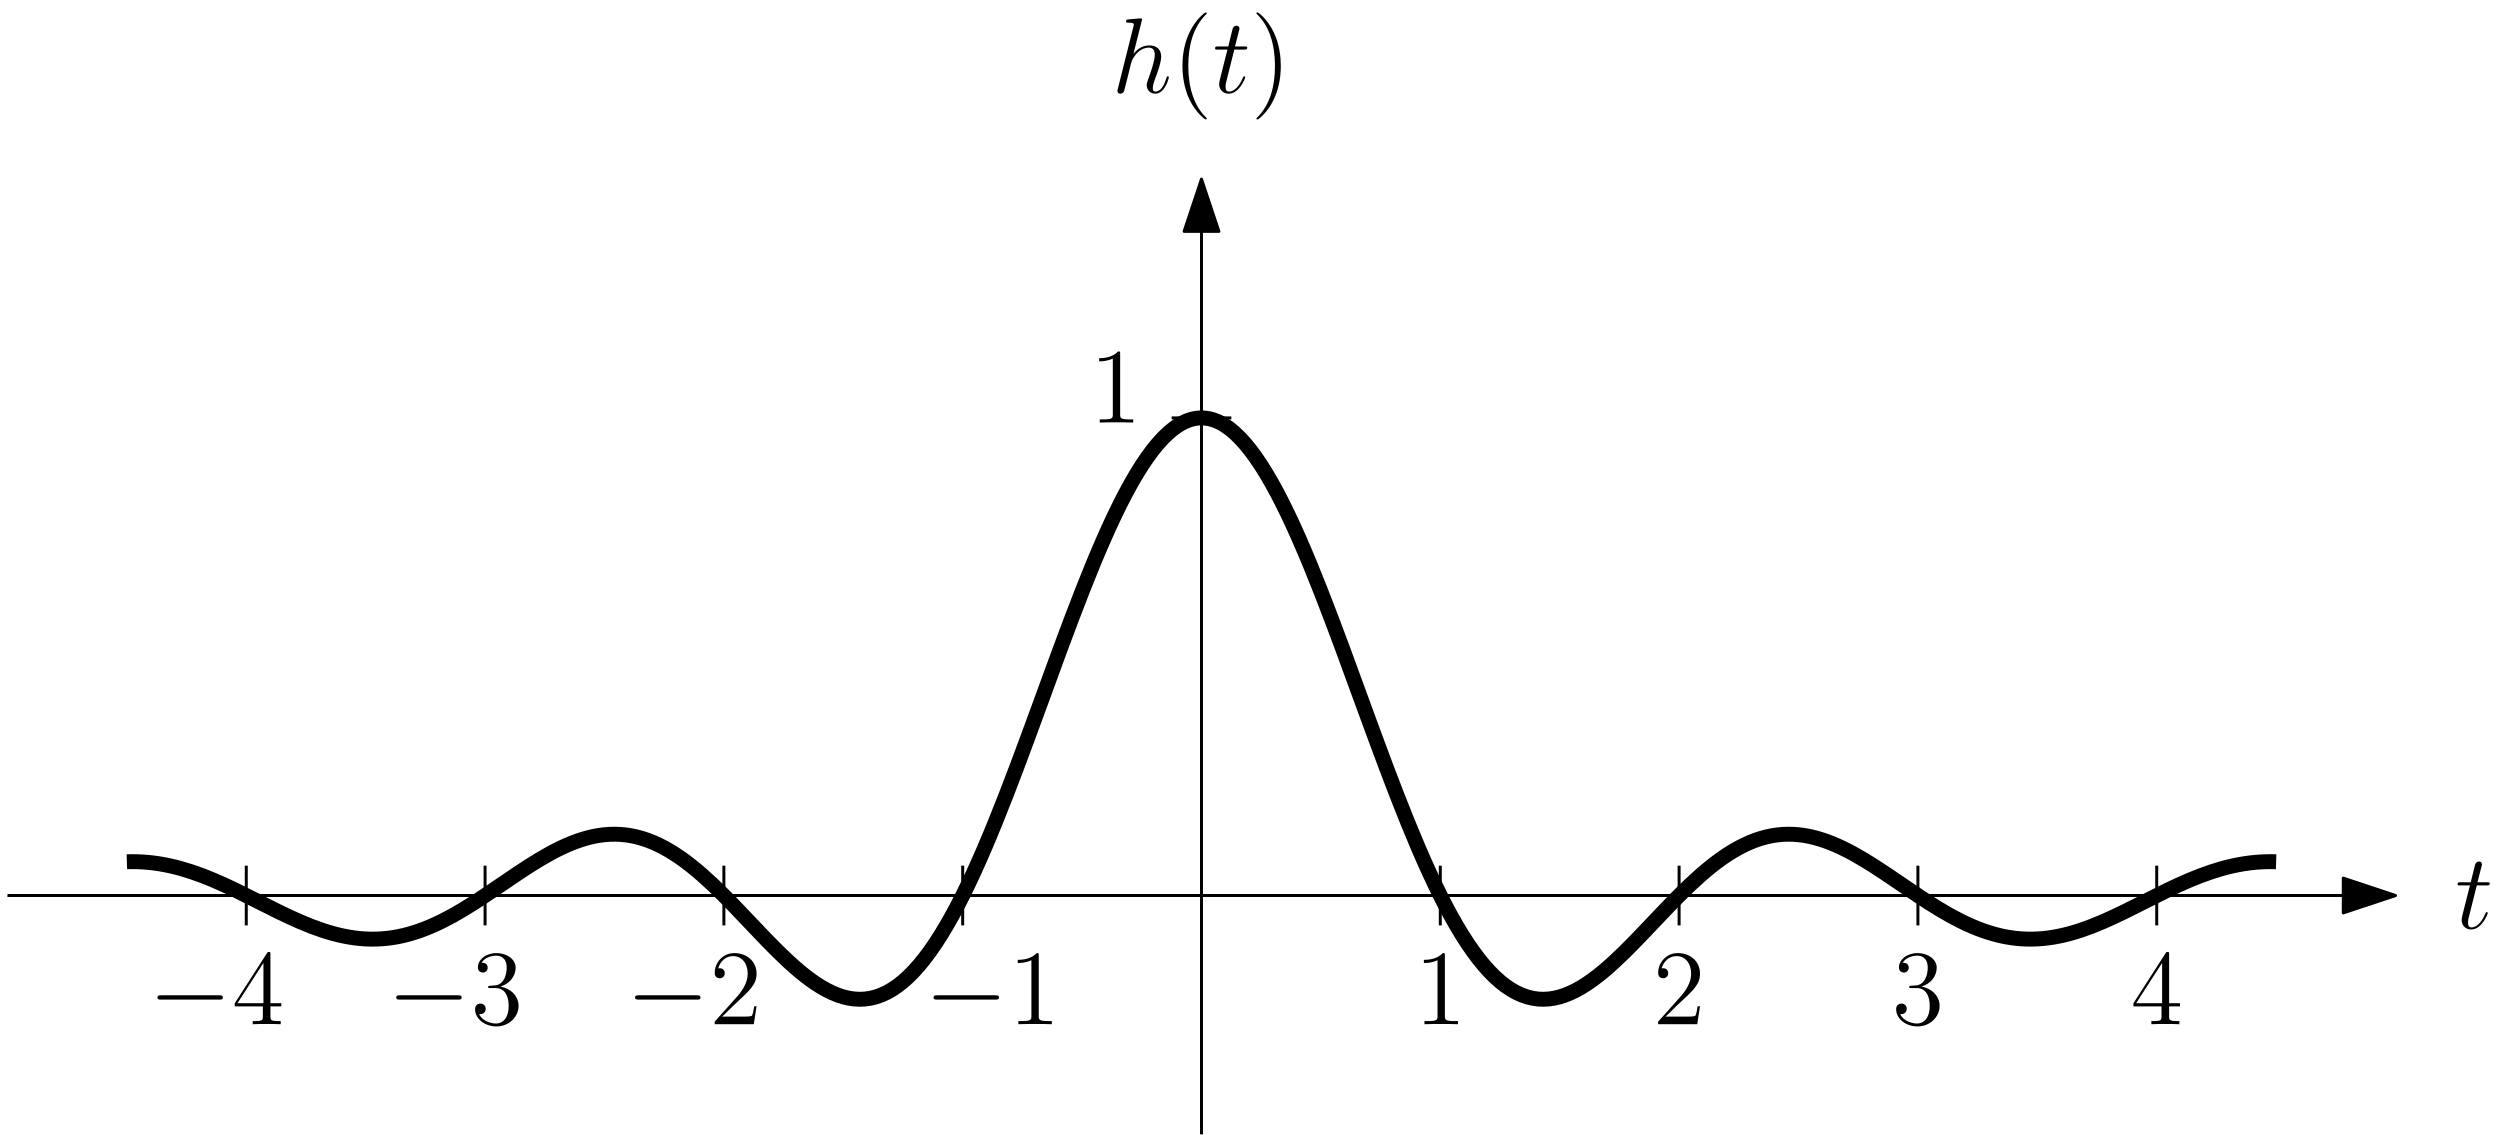
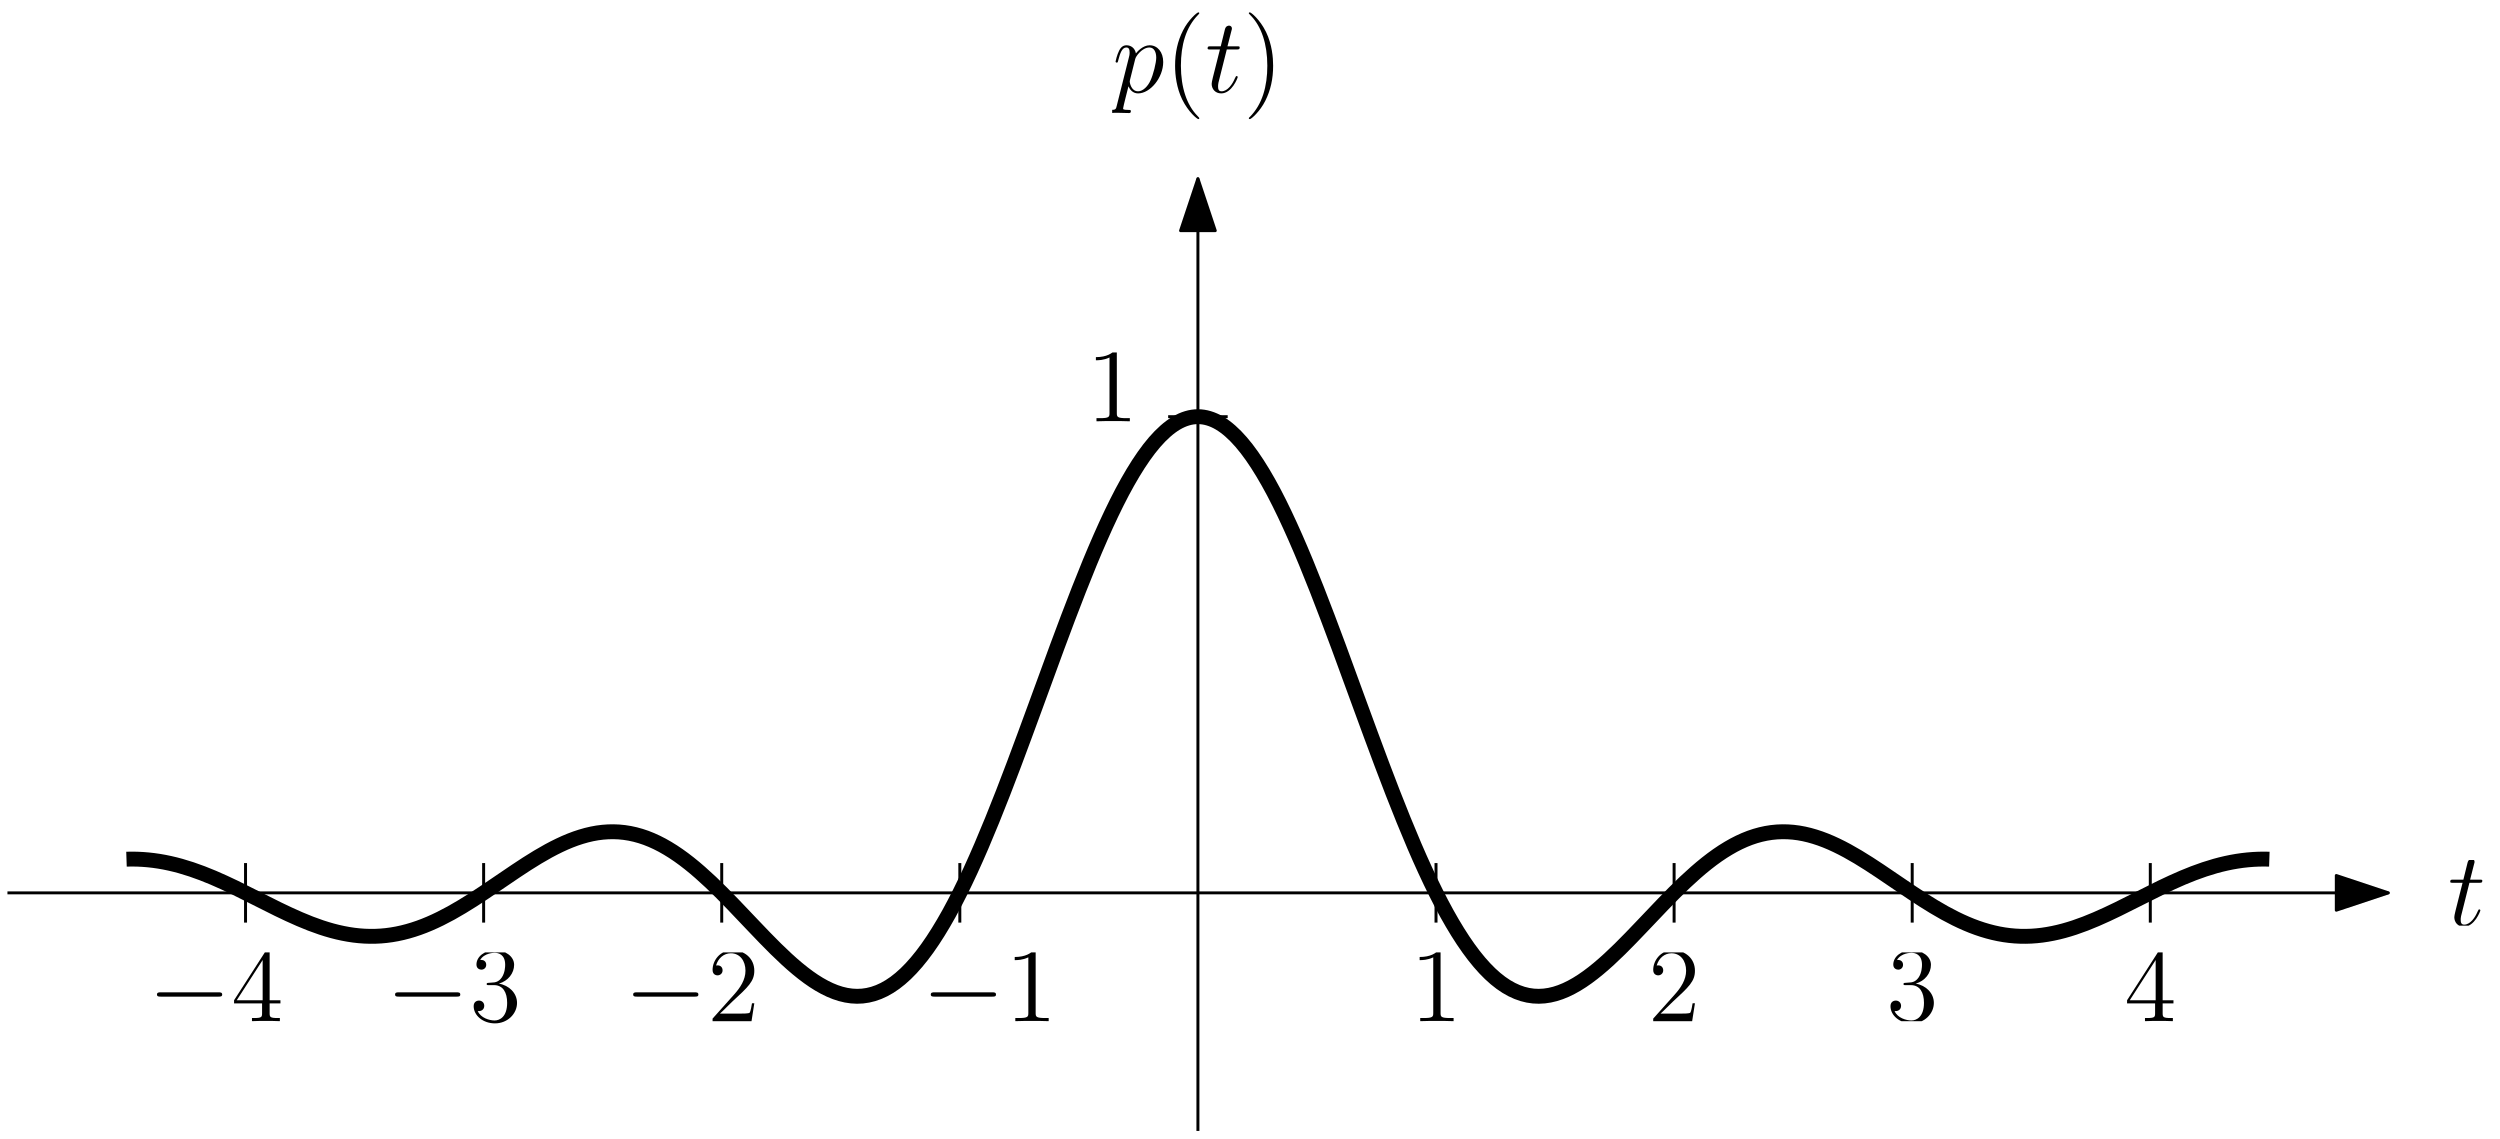
- <svg xmlns="http://www.w3.org/2000/svg" xmlns:xlink="http://www.w3.org/1999/xlink" width="335" height="152" viewBox="0 0 335 152">
+ <svg xmlns="http://www.w3.org/2000/svg" xmlns:xlink="http://www.w3.org/1999/xlink" width="336" height="153" viewBox="0 0 336 153">
  <defs>
    <g>
      <g id="glyph-0-0">
- </g>
-       <g id="glyph-0-1">
        <path d="M 6.312 -2.406 L 6 -2.406 C 5.953 -2.172 5.844 -1.375 5.688 -1.141 C 5.594 -1.016 4.781 -1.016 4.344 -1.016 L 1.688 -1.016 C 2.078 -1.344 2.953 -2.266 3.328 -2.609 C 5.516 -4.625 6.312 -5.359 6.312 -6.781 C 6.312 -8.438 5 -9.531 3.344 -9.531 C 1.672 -9.531 0.703 -8.125 0.703 -6.891 C 0.703 -6.156 1.328 -6.156 1.375 -6.156 C 1.672 -6.156 2.047 -6.375 2.047 -6.828 C 2.047 -7.234 1.781 -7.5 1.375 -7.5 C 1.25 -7.5 1.219 -7.5 1.172 -7.484 C 1.453 -8.469 2.219 -9.125 3.156 -9.125 C 4.375 -9.125 5.125 -8.109 5.125 -6.781 C 5.125 -5.562 4.422 -4.5 3.594 -3.578 L 0.703 -0.344 L 0.703 0 L 5.938 0 Z M 6.312 -2.406 " />
      </g>
-       <g id="glyph-0-2">
+       <g id="glyph-0-1">
        <path d="M 4.125 -9.188 C 4.125 -9.531 4.125 -9.531 3.844 -9.531 C 3.5 -9.156 2.781 -8.625 1.312 -8.625 L 1.312 -8.203 C 1.641 -8.203 2.359 -8.203 3.141 -8.578 L 3.141 -1.109 C 3.141 -0.594 3.094 -0.422 1.844 -0.422 L 1.391 -0.422 L 1.391 0 C 1.781 -0.031 3.172 -0.031 3.641 -0.031 C 4.109 -0.031 5.5 -0.031 5.875 0 L 5.875 -0.422 L 5.438 -0.422 C 4.172 -0.422 4.125 -0.594 4.125 -1.109 Z M 4.125 -9.188 " />
      </g>
-       <g id="glyph-0-3">
+       <g id="glyph-0-2">
        <path d="M 2.641 -5.156 C 2.391 -5.141 2.344 -5.125 2.344 -4.984 C 2.344 -4.844 2.406 -4.844 2.672 -4.844 L 3.328 -4.844 C 4.547 -4.844 5.094 -3.844 5.094 -2.469 C 5.094 -0.594 4.109 -0.094 3.406 -0.094 C 2.719 -0.094 1.547 -0.422 1.141 -1.359 C 1.594 -1.297 2.016 -1.547 2.016 -2.062 C 2.016 -2.484 1.703 -2.766 1.312 -2.766 C 0.969 -2.766 0.594 -2.562 0.594 -2.016 C 0.594 -0.75 1.859 0.297 3.453 0.297 C 5.156 0.297 6.422 -1 6.422 -2.453 C 6.422 -3.766 5.359 -4.812 3.984 -5.047 C 5.234 -5.406 6.031 -6.453 6.031 -7.578 C 6.031 -8.703 4.859 -9.531 3.469 -9.531 C 2.031 -9.531 0.969 -8.656 0.969 -7.609 C 0.969 -7.047 1.422 -6.922 1.641 -6.922 C 1.938 -6.922 2.281 -7.141 2.281 -7.578 C 2.281 -8.031 1.938 -8.234 1.625 -8.234 C 1.531 -8.234 1.5 -8.234 1.469 -8.219 C 2.016 -9.188 3.359 -9.188 3.422 -9.188 C 3.906 -9.188 4.828 -8.984 4.828 -7.578 C 4.828 -7.297 4.797 -6.5 4.375 -5.875 C 3.938 -5.25 3.453 -5.203 3.062 -5.188 Z M 2.641 -5.156 " />
      </g>
-       <g id="glyph-0-4">
+       <g id="glyph-0-3">
        <path d="M 5.172 -9.344 C 5.172 -9.609 5.172 -9.688 4.984 -9.688 C 4.859 -9.688 4.812 -9.688 4.703 -9.516 L 0.391 -2.812 L 0.391 -2.391 L 4.156 -2.391 L 4.156 -1.094 C 4.156 -0.562 4.125 -0.422 3.078 -0.422 L 2.797 -0.422 L 2.797 0 C 3.125 -0.031 4.266 -0.031 4.656 -0.031 C 5.062 -0.031 6.203 -0.031 6.547 0 L 6.547 -0.422 L 6.25 -0.422 C 5.219 -0.422 5.172 -0.562 5.172 -1.094 L 5.172 -2.391 L 6.625 -2.391 L 6.625 -2.812 L 5.172 -2.812 Z M 4.234 -8.219 L 4.234 -2.812 L 0.75 -2.812 Z M 4.234 -8.219 " />
      </g>
      <g id="glyph-1-0">
- </g>
-       <g id="glyph-1-1">
        <path d="M 2.891 -5.766 L 4.203 -5.766 C 4.469 -5.766 4.625 -5.766 4.625 -6.031 C 4.625 -6.188 4.531 -6.188 4.25 -6.188 L 2.984 -6.188 L 3.516 -8.281 C 3.578 -8.484 3.578 -8.5 3.578 -8.609 C 3.578 -8.828 3.391 -8.969 3.203 -8.969 C 3.078 -8.969 2.75 -8.922 2.641 -8.469 L 2.078 -6.188 L 0.734 -6.188 C 0.438 -6.188 0.312 -6.188 0.312 -5.906 C 0.312 -5.766 0.422 -5.766 0.688 -5.766 L 1.969 -5.766 L 1.016 -1.984 C 0.906 -1.484 0.859 -1.328 0.859 -1.141 C 0.859 -0.469 1.328 0.141 2.141 0.141 C 3.578 0.141 4.359 -1.953 4.359 -2.047 C 4.359 -2.141 4.297 -2.188 4.219 -2.188 C 4.188 -2.188 4.125 -2.188 4.109 -2.125 C 4.094 -2.109 4.078 -2.094 3.969 -1.859 C 3.672 -1.141 3.016 -0.141 2.188 -0.141 C 1.75 -0.141 1.719 -0.5 1.719 -0.812 C 1.719 -0.828 1.719 -1.109 1.766 -1.281 Z M 2.891 -5.766 " />
      </g>
      <g id="glyph-2-0">
- </g>
-       <g id="glyph-2-1">
-         <path d="M 4.031 -9.594 C 4.047 -9.656 4.078 -9.734 4.078 -9.812 C 4.078 -9.953 3.938 -9.953 3.906 -9.953 C 3.891 -9.953 3.188 -9.891 3.109 -9.891 C 2.875 -9.875 2.656 -9.844 2.391 -9.828 C 2.031 -9.797 1.938 -9.781 1.938 -9.531 C 1.938 -9.375 2.047 -9.375 2.25 -9.375 C 2.953 -9.375 2.969 -9.25 2.969 -9.109 C 2.969 -9.016 2.938 -8.906 2.922 -8.859 L 0.844 -0.562 C 0.781 -0.344 0.781 -0.312 0.781 -0.234 C 0.781 0.094 1.031 0.141 1.172 0.141 C 1.422 0.141 1.609 -0.047 1.672 -0.203 L 2.328 -2.797 C 2.391 -3.109 2.484 -3.406 2.547 -3.734 C 2.719 -4.328 2.719 -4.344 2.984 -4.766 C 3.25 -5.172 3.906 -6.031 5 -6.031 C 5.578 -6.031 5.781 -5.609 5.781 -5.031 C 5.781 -4.234 5.219 -2.672 4.906 -1.812 C 4.781 -1.469 4.703 -1.281 4.703 -1.016 C 4.703 -0.375 5.156 0.141 5.844 0.141 C 7.172 0.141 7.672 -1.969 7.672 -2.047 C 7.672 -2.125 7.609 -2.188 7.531 -2.188 C 7.406 -2.188 7.391 -2.141 7.312 -1.891 C 6.984 -0.75 6.453 -0.141 5.875 -0.141 C 5.734 -0.141 5.516 -0.156 5.516 -0.609 C 5.516 -0.984 5.688 -1.453 5.734 -1.609 C 6 -2.297 6.641 -3.984 6.641 -4.812 C 6.641 -5.688 6.141 -6.328 5.047 -6.328 C 4.234 -6.328 3.516 -5.938 2.922 -5.188 Z M 4.031 -9.594 " />
+         <path d="M 0.609 1.828 C 0.516 2.25 0.453 2.359 -0.125 2.359 C -0.297 2.359 -0.438 2.359 -0.438 2.641 C -0.438 2.672 -0.438 2.781 -0.266 2.781 C -0.094 2.781 0.109 2.75 0.297 2.75 L 0.922 2.75 C 1.219 2.75 1.953 2.781 2.25 2.781 C 2.344 2.781 2.516 2.781 2.516 2.531 C 2.516 2.359 2.406 2.359 2.172 2.359 C 1.5 2.359 1.469 2.266 1.469 2.156 C 1.469 1.984 2.109 -0.484 2.188 -0.812 C 2.359 -0.422 2.734 0.141 3.484 0.141 C 5.109 0.141 6.859 -1.969 6.859 -4.078 C 6.859 -5.391 6.109 -6.328 5.031 -6.328 C 4.109 -6.328 3.344 -5.438 3.188 -5.234 C 3.062 -5.953 2.516 -6.328 1.938 -6.328 C 1.516 -6.328 1.188 -6.125 0.922 -5.578 C 0.656 -5.062 0.453 -4.188 0.453 -4.125 C 0.453 -4.078 0.516 -4 0.609 -4 C 0.734 -4 0.75 -4.016 0.828 -4.344 C 1.047 -5.188 1.312 -6.031 1.891 -6.031 C 2.219 -6.031 2.344 -5.812 2.344 -5.375 C 2.344 -5.031 2.297 -4.891 2.234 -4.641 Z M 3.094 -4.469 C 3.203 -4.875 3.594 -5.297 3.828 -5.5 C 3.984 -5.641 4.453 -6.031 5 -6.031 C 5.641 -6.031 5.922 -5.406 5.922 -4.656 C 5.922 -3.969 5.516 -2.359 5.156 -1.609 C 4.812 -0.828 4.141 -0.141 3.484 -0.141 C 2.516 -0.141 2.359 -1.375 2.359 -1.438 C 2.359 -1.484 2.375 -1.594 2.391 -1.656 Z M 3.094 -4.469 " />
      </g>
      <g id="glyph-3-0">
- </g>
-       <g id="glyph-3-1">
        <path d="M 4.656 3.484 C 4.656 3.438 4.656 3.406 4.422 3.172 C 2.984 1.719 2.188 -0.641 2.188 -3.578 C 2.188 -6.359 2.859 -8.75 4.516 -10.438 C 4.656 -10.578 4.656 -10.594 4.656 -10.641 C 4.656 -10.734 4.594 -10.75 4.531 -10.75 C 4.344 -10.75 3.172 -9.719 2.469 -8.312 C 1.734 -6.875 1.406 -5.328 1.406 -3.578 C 1.406 -2.297 1.609 -0.594 2.359 0.953 C 3.203 2.672 4.375 3.594 4.531 3.594 C 4.594 3.594 4.656 3.578 4.656 3.484 Z M 4.656 3.484 " />
      </g>
      <g id="glyph-4-0">
- </g>
-       <g id="glyph-4-1">
        <path d="M 2.891 -5.766 L 4.203 -5.766 C 4.469 -5.766 4.625 -5.766 4.625 -6.031 C 4.625 -6.188 4.531 -6.188 4.25 -6.188 L 2.984 -6.188 L 3.516 -8.281 C 3.578 -8.484 3.578 -8.5 3.578 -8.609 C 3.578 -8.828 3.391 -8.969 3.203 -8.969 C 3.078 -8.969 2.75 -8.922 2.641 -8.469 L 2.078 -6.188 L 0.734 -6.188 C 0.438 -6.188 0.312 -6.188 0.312 -5.906 C 0.312 -5.766 0.422 -5.766 0.688 -5.766 L 1.969 -5.766 L 1.016 -1.984 C 0.906 -1.484 0.859 -1.328 0.859 -1.141 C 0.859 -0.469 1.328 0.141 2.141 0.141 C 3.578 0.141 4.359 -1.953 4.359 -2.047 C 4.359 -2.141 4.297 -2.188 4.219 -2.188 C 4.188 -2.188 4.125 -2.188 4.109 -2.125 C 4.094 -2.109 4.078 -2.094 3.969 -1.859 C 3.672 -1.141 3.016 -0.141 2.188 -0.141 C 1.75 -0.141 1.719 -0.5 1.719 -0.812 C 1.719 -0.828 1.719 -1.109 1.766 -1.281 Z M 2.891 -5.766 " />
      </g>
      <g id="glyph-5-0">
- </g>
-       <g id="glyph-5-1">
        <path d="M 4.047 -3.578 C 4.047 -4.656 3.906 -6.438 3.094 -8.109 C 2.25 -9.828 1.078 -10.75 0.922 -10.75 C 0.859 -10.75 0.781 -10.734 0.781 -10.641 C 0.781 -10.594 0.781 -10.578 1.031 -10.328 C 2.469 -8.875 3.266 -6.516 3.266 -3.578 C 3.266 -0.797 2.594 1.594 0.938 3.281 C 0.781 3.406 0.781 3.438 0.781 3.484 C 0.781 3.578 0.859 3.594 0.922 3.594 C 1.109 3.594 2.281 2.562 2.984 1.156 C 3.719 -0.297 4.047 -1.844 4.047 -3.578 Z M 4.047 -3.578 " />
      </g>
      <g id="glyph-6-0">
- </g>
-       <g id="glyph-6-1">
        <path d="M 9.453 -3.297 C 9.703 -3.297 9.953 -3.297 9.953 -3.578 C 9.953 -3.875 9.703 -3.875 9.453 -3.875 L 1.688 -3.875 C 1.453 -3.875 1.188 -3.875 1.188 -3.578 C 1.188 -3.297 1.453 -3.297 1.688 -3.297 Z M 9.453 -3.297 " />
      </g>
      <g id="glyph-7-0">
- </g>
-       <g id="glyph-7-1">
        <path d="M 4.125 -9.188 C 4.125 -9.531 4.125 -9.531 3.844 -9.531 C 3.5 -9.156 2.781 -8.625 1.312 -8.625 L 1.312 -8.203 C 1.641 -8.203 2.359 -8.203 3.141 -8.578 L 3.141 -1.109 C 3.141 -0.594 3.094 -0.422 1.844 -0.422 L 1.391 -0.422 L 1.391 0 C 1.781 -0.031 3.172 -0.031 3.641 -0.031 C 4.109 -0.031 5.5 -0.031 5.875 0 L 5.875 -0.422 L 5.438 -0.422 C 4.172 -0.422 4.125 -0.594 4.125 -1.109 Z M 4.125 -9.188 " />
      </g>
-       <g id="glyph-7-2">
+       <g id="glyph-7-1">
        <path d="M 6.312 -2.406 L 6 -2.406 C 5.953 -2.172 5.844 -1.375 5.688 -1.141 C 5.594 -1.016 4.781 -1.016 4.344 -1.016 L 1.688 -1.016 C 2.078 -1.344 2.953 -2.266 3.328 -2.609 C 5.516 -4.625 6.312 -5.359 6.312 -6.781 C 6.312 -8.438 5 -9.531 3.344 -9.531 C 1.672 -9.531 0.703 -8.125 0.703 -6.891 C 0.703 -6.156 1.328 -6.156 1.375 -6.156 C 1.672 -6.156 2.047 -6.375 2.047 -6.828 C 2.047 -7.234 1.781 -7.5 1.375 -7.5 C 1.25 -7.5 1.219 -7.5 1.172 -7.484 C 1.453 -8.469 2.219 -9.125 3.156 -9.125 C 4.375 -9.125 5.125 -8.109 5.125 -6.781 C 5.125 -5.562 4.422 -4.5 3.594 -3.578 L 0.703 -0.344 L 0.703 0 L 5.938 0 Z M 6.312 -2.406 " />
      </g>
-       <g id="glyph-7-3">
+       <g id="glyph-7-2">
        <path d="M 2.641 -5.156 C 2.391 -5.141 2.344 -5.125 2.344 -4.984 C 2.344 -4.844 2.406 -4.844 2.672 -4.844 L 3.328 -4.844 C 4.547 -4.844 5.094 -3.844 5.094 -2.469 C 5.094 -0.594 4.109 -0.094 3.406 -0.094 C 2.719 -0.094 1.547 -0.422 1.141 -1.359 C 1.594 -1.297 2.016 -1.547 2.016 -2.062 C 2.016 -2.484 1.703 -2.766 1.312 -2.766 C 0.969 -2.766 0.594 -2.562 0.594 -2.016 C 0.594 -0.75 1.859 0.297 3.453 0.297 C 5.156 0.297 6.422 -1 6.422 -2.453 C 6.422 -3.766 5.359 -4.812 3.984 -5.047 C 5.234 -5.406 6.031 -6.453 6.031 -7.578 C 6.031 -8.703 4.859 -9.531 3.469 -9.531 C 2.031 -9.531 0.969 -8.656 0.969 -7.609 C 0.969 -7.047 1.422 -6.922 1.641 -6.922 C 1.938 -6.922 2.281 -7.141 2.281 -7.578 C 2.281 -8.031 1.938 -8.234 1.625 -8.234 C 1.531 -8.234 1.5 -8.234 1.469 -8.219 C 2.016 -9.188 3.359 -9.188 3.422 -9.188 C 3.906 -9.188 4.828 -8.984 4.828 -7.578 C 4.828 -7.297 4.797 -6.5 4.375 -5.875 C 3.938 -5.25 3.453 -5.203 3.062 -5.188 Z M 2.641 -5.156 " />
      </g>
-       <g id="glyph-7-4">
+       <g id="glyph-7-3">
        <path d="M 5.172 -9.344 C 5.172 -9.609 5.172 -9.688 4.984 -9.688 C 4.859 -9.688 4.812 -9.688 4.703 -9.516 L 0.391 -2.812 L 0.391 -2.391 L 4.156 -2.391 L 4.156 -1.094 C 4.156 -0.562 4.125 -0.422 3.078 -0.422 L 2.797 -0.422 L 2.797 0 C 3.125 -0.031 4.266 -0.031 4.656 -0.031 C 5.062 -0.031 6.203 -0.031 6.547 0 L 6.547 -0.422 L 6.25 -0.422 C 5.219 -0.422 5.172 -0.562 5.172 -1.094 L 5.172 -2.391 L 6.625 -2.391 L 6.625 -2.812 L 5.172 -2.812 Z M 4.234 -8.219 L 4.234 -2.812 L 0.75 -2.812 Z M 4.234 -8.219 " />
      </g>
    </g>
+     <clipPath id="clip-0">
+       <path clip-rule="nonzero" d="M 222 128 L 228 128 L 228 137.246 L 222 137.246 Z M 222 128 " />
+     </clipPath>
+     <clipPath id="clip-1">
+       <path clip-rule="nonzero" d="M 147 47.375 L 152 47.375 L 152 56.621 L 147 56.621 Z M 147 47.375 " />
+     </clipPath>
+     <clipPath id="clip-2">
+       <path clip-rule="nonzero" d="M 329 115.586 L 334 115.586 L 334 124.41 L 329 124.41 Z M 329 115.586 " />
+     </clipPath>
+     <clipPath id="clip-3">
+       <path clip-rule="nonzero" d="M 149.477 6 L 157 6 L 157 16 L 149.477 16 Z M 149.477 6 " />
+     </clipPath>
+     <clipPath id="clip-4">
+       <path clip-rule="nonzero" d="M 157 1.652 L 162 1.652 L 162 16 L 157 16 Z M 157 1.652 " />
+     </clipPath>
+     <clipPath id="clip-5">
+       <path clip-rule="nonzero" d="M 167 1.652 L 172 1.652 L 172 16 L 167 16 Z M 167 1.652 " />
+     </clipPath>
+     <clipPath id="clip-6">
+       <path clip-rule="nonzero" d="M 254 128 L 260 128 L 260 137.246 L 254 137.246 Z M 254 128 " />
+     </clipPath>
+     <clipPath id="clip-7">
+       <path clip-rule="nonzero" d="M 285.488 128 L 292.512 128 L 292.512 137.246 L 285.488 137.246 Z M 285.488 128 " />
+     </clipPath>
+     <clipPath id="clip-8">
+       <path clip-rule="nonzero" d="M 190 128 L 196 128 L 196 137.246 L 190 137.246 Z M 190 128 " />
+     </clipPath>
+     <clipPath id="clip-9">
+       <path clip-rule="nonzero" d="M 136 128 L 141 128 L 141 138 L 136 138 Z M 136 128 " />
+     </clipPath>
+     <clipPath id="clip-10">
+       <path clip-rule="nonzero" d="M 95 128 L 102 128 L 102 138 L 95 138 Z M 95 128 " />
+     </clipPath>
+     <clipPath id="clip-11">
+       <path clip-rule="nonzero" d="M 63 128 L 70 128 L 70 138 L 63 138 Z M 63 128 " />
+     </clipPath>
+     <clipPath id="clip-12">
+       <path clip-rule="nonzero" d="M 31 128 L 38 128 L 38 138 L 31 138 Z M 31 128 " />
+     </clipPath>
  </defs>
  <path fill="none" stroke-width="0.4" stroke-linecap="butt" stroke-linejoin="round" stroke="rgb(0%, 0%, 0%)" stroke-opacity="1" stroke-miterlimit="10" d="M 192 544 L 192 672 " transform="matrix(1, 0, 0, -1, -31, 696)" />
  <path fill-rule="evenodd" fill="rgb(0%, 0%, 0%)" fill-opacity="1" stroke-width="0.4" stroke-linecap="butt" stroke-linejoin="round" stroke="rgb(0%, 0%, 0%)" stroke-opacity="1" stroke-miterlimit="10" d="M 192 672 L 189.668 665 L 194.332 665 Z M 192 672 " transform="matrix(1, 0, 0, -1, -31, 696)" />
  <path fill="none" stroke-width="0.4" stroke-linecap="butt" stroke-linejoin="round" stroke="rgb(0%, 0%, 0%)" stroke-opacity="1" stroke-miterlimit="10" d="M 32 576 L 352 576 " transform="matrix(1, 0, 0, -1, -31, 696)" />
  <path fill-rule="evenodd" fill="rgb(0%, 0%, 0%)" fill-opacity="1" stroke-width="0.4" stroke-linecap="butt" stroke-linejoin="round" stroke="rgb(0%, 0%, 0%)" stroke-opacity="1" stroke-miterlimit="10" d="M 352 576 L 345 578.332 L 345 573.668 Z M 352 576 " transform="matrix(1, 0, 0, -1, -31, 696)" />
-   <g fill="rgb(0%, 0%, 0%)" fill-opacity="1">
-     <use xlink:href="#glyph-0-1" x="221.488" y="137.245" />
+   <g clip-path="url(#clip-0)">
+     <g fill="rgb(0%, 0%, 0%)" fill-opacity="1">
+       <use xlink:href="#glyph-0-0" x="221.488" y="137.245" />
+     </g>
  </g>
-   <g fill="rgb(0%, 0%, 0%)" fill-opacity="1">
-     <use xlink:href="#glyph-0-2" x="145.976" y="56.623" />
+   <g clip-path="url(#clip-1)">
+     <g fill="rgb(0%, 0%, 0%)" fill-opacity="1">
+       <use xlink:href="#glyph-0-1" x="145.976" y="56.623" />
+     </g>
  </g>
  <path fill="none" stroke-width="0.4" stroke-linecap="butt" stroke-linejoin="round" stroke="rgb(0%, 0%, 0%)" stroke-opacity="1" stroke-miterlimit="10" d="M 256 580 L 256 572 " transform="matrix(1, 0, 0, -1, -31, 696)" />
  <path fill="none" stroke-width="0.4" stroke-linecap="butt" stroke-linejoin="round" stroke="rgb(0%, 0%, 0%)" stroke-opacity="1" stroke-miterlimit="10" d="M 188 640 L 196 640 " transform="matrix(1, 0, 0, -1, -31, 696)" />
-   <g fill="rgb(0%, 0%, 0%)" fill-opacity="1">
-     <use xlink:href="#glyph-1-1" x="329" y="124.412" />
+   <g clip-path="url(#clip-2)">
+     <g fill="rgb(0%, 0%, 0%)" fill-opacity="1">
+       <use xlink:href="#glyph-1-0" x="329" y="124.412" />
+     </g>
+   </g>
+   <g clip-path="url(#clip-3)">
+     <g fill="rgb(0%, 0%, 0%)" fill-opacity="1">
+       <use xlink:href="#glyph-2-0" x="149.476" y="12.413" />
+     </g>
+   </g>
+   <g clip-path="url(#clip-4)">
+     <g fill="rgb(0%, 0%, 0%)" fill-opacity="1">
+       <use xlink:href="#glyph-3-0" x="156.526" y="12.413" />
+     </g>
  </g>
  <g fill="rgb(0%, 0%, 0%)" fill-opacity="1">
-     <use xlink:href="#glyph-2-1" x="148.958" y="12.413" />
+     <use xlink:href="#glyph-4-0" x="161.989" y="12.413" />
+   </g>
+   <g clip-path="url(#clip-5)">
+     <g fill="rgb(0%, 0%, 0%)" fill-opacity="1">
+       <use xlink:href="#glyph-5-0" x="167.062" y="12.413" />
+     </g>
+   </g>
+   <g clip-path="url(#clip-6)">
+     <g fill="rgb(0%, 0%, 0%)" fill-opacity="1">
+       <use xlink:href="#glyph-0-2" x="253.488" y="137.245" />
+     </g>
+   </g>
+   <g clip-path="url(#clip-7)">
+     <g fill="rgb(0%, 0%, 0%)" fill-opacity="1">
+       <use xlink:href="#glyph-0-3" x="285.488" y="137.245" />
+     </g>
+   </g>
+   <g clip-path="url(#clip-8)">
+     <g fill="rgb(0%, 0%, 0%)" fill-opacity="1">
+       <use xlink:href="#glyph-0-1" x="189.488" y="137.245" />
+     </g>
  </g>
  <g fill="rgb(0%, 0%, 0%)" fill-opacity="1">
-     <use xlink:href="#glyph-3-1" x="157.044" y="12.413" />
+     <use xlink:href="#glyph-6-0" x="123.909" y="137.245" />
+   </g>
+   <g clip-path="url(#clip-9)">
+     <g fill="rgb(0%, 0%, 0%)" fill-opacity="1">
+       <use xlink:href="#glyph-7-0" x="135.067" y="137.245" />
+     </g>
  </g>
  <g fill="rgb(0%, 0%, 0%)" fill-opacity="1">
-     <use xlink:href="#glyph-4-1" x="162.507" y="12.413" />
+     <use xlink:href="#glyph-6-0" x="83.909" y="137.245" />
+   </g>
+   <g clip-path="url(#clip-10)">
+     <g fill="rgb(0%, 0%, 0%)" fill-opacity="1">
+       <use xlink:href="#glyph-7-1" x="95.067" y="137.245" />
+     </g>
  </g>
  <g fill="rgb(0%, 0%, 0%)" fill-opacity="1">
-     <use xlink:href="#glyph-5-1" x="167.58" y="12.413" />
+     <use xlink:href="#glyph-6-0" x="51.909" y="137.245" />
+   </g>
+   <g clip-path="url(#clip-11)">
+     <g fill="rgb(0%, 0%, 0%)" fill-opacity="1">
+       <use xlink:href="#glyph-7-2" x="63.067" y="137.245" />
+     </g>
  </g>
  <g fill="rgb(0%, 0%, 0%)" fill-opacity="1">
-     <use xlink:href="#glyph-0-3" x="253.488" y="137.245" />
+     <use xlink:href="#glyph-6-0" x="19.909" y="137.245" />
  </g>
-   <g fill="rgb(0%, 0%, 0%)" fill-opacity="1">
-     <use xlink:href="#glyph-0-4" x="285.488" y="137.245" />
-   </g>
-   <g fill="rgb(0%, 0%, 0%)" fill-opacity="1">
-     <use xlink:href="#glyph-0-2" x="189.488" y="137.245" />
-   </g>
-   <g fill="rgb(0%, 0%, 0%)" fill-opacity="1">
-     <use xlink:href="#glyph-6-1" x="123.909" y="137.245" />
-   </g>
-   <g fill="rgb(0%, 0%, 0%)" fill-opacity="1">
-     <use xlink:href="#glyph-7-1" x="135.067" y="137.245" />
-   </g>
-   <g fill="rgb(0%, 0%, 0%)" fill-opacity="1">
-     <use xlink:href="#glyph-6-1" x="83.909" y="137.245" />
-   </g>
-   <g fill="rgb(0%, 0%, 0%)" fill-opacity="1">
-     <use xlink:href="#glyph-7-2" x="95.067" y="137.245" />
-   </g>
-   <g fill="rgb(0%, 0%, 0%)" fill-opacity="1">
-     <use xlink:href="#glyph-6-1" x="51.909" y="137.245" />
-   </g>
-   <g fill="rgb(0%, 0%, 0%)" fill-opacity="1">
-     <use xlink:href="#glyph-7-3" x="63.067" y="137.245" />
-   </g>
-   <g fill="rgb(0%, 0%, 0%)" fill-opacity="1">
-     <use xlink:href="#glyph-6-1" x="19.909" y="137.245" />
-   </g>
-   <g fill="rgb(0%, 0%, 0%)" fill-opacity="1">
-     <use xlink:href="#glyph-7-4" x="31.067" y="137.245" />
+   <g clip-path="url(#clip-12)">
+     <g fill="rgb(0%, 0%, 0%)" fill-opacity="1">
+       <use xlink:href="#glyph-7-3" x="31.067" y="137.245" />
+     </g>
  </g>
  <path fill="none" stroke-width="0.4" stroke-linecap="butt" stroke-linejoin="round" stroke="rgb(0%, 0%, 0%)" stroke-opacity="1" stroke-miterlimit="10" d="M 288 580 L 288 572 " transform="matrix(1, 0, 0, -1, -31, 696)" />
  <path fill="none" stroke-width="0.4" stroke-linecap="butt" stroke-linejoin="round" stroke="rgb(0%, 0%, 0%)" stroke-opacity="1" stroke-miterlimit="10" d="M 320 580 L 320 572 " transform="matrix(1, 0, 0, -1, -31, 696)" />
  <path fill="none" stroke-width="0.4" stroke-linecap="butt" stroke-linejoin="round" stroke="rgb(0%, 0%, 0%)" stroke-opacity="1" stroke-miterlimit="10" d="M 224 580 L 224 572 " transform="matrix(1, 0, 0, -1, -31, 696)" />
  <path fill="none" stroke-width="0.4" stroke-linecap="butt" stroke-linejoin="round" stroke="rgb(0%, 0%, 0%)" stroke-opacity="1" stroke-miterlimit="10" d="M 160 580 L 160 572 " transform="matrix(1, 0, 0, -1, -31, 696)" />
  <path fill="none" stroke-width="0.4" stroke-linecap="butt" stroke-linejoin="round" stroke="rgb(0%, 0%, 0%)" stroke-opacity="1" stroke-miterlimit="10" d="M 128 580 L 128 572 " transform="matrix(1, 0, 0, -1, -31, 696)" />
  <path fill="none" stroke-width="0.4" stroke-linecap="butt" stroke-linejoin="round" stroke="rgb(0%, 0%, 0%)" stroke-opacity="1" stroke-miterlimit="10" d="M 96 580 L 96 572 " transform="matrix(1, 0, 0, -1, -31, 696)" />
  <path fill="none" stroke-width="0.4" stroke-linecap="butt" stroke-linejoin="round" stroke="rgb(0%, 0%, 0%)" stroke-opacity="1" stroke-miterlimit="10" d="M 64 580 L 64 572 " transform="matrix(1, 0, 0, -1, -31, 696)" />
  <path fill="none" stroke-width="2" stroke-linecap="butt" stroke-linejoin="round" stroke="rgb(0%, 0%, 0%)" stroke-opacity="1" stroke-miterlimit="10" d="M 48 580.527 C 48.969 580.559 49.938 580.527 50.91 580.434 C 51.879 580.34 52.848 580.184 53.816 579.969 C 54.789 579.754 55.758 579.48 56.727 579.156 C 57.695 578.832 58.668 578.457 59.637 578.047 C 60.605 577.633 61.574 577.188 62.547 576.719 C 63.516 576.246 64.484 575.758 65.453 575.266 C 66.426 574.777 67.395 574.281 68.363 573.809 C 69.332 573.336 70.305 572.883 71.273 572.465 C 72.242 572.047 73.211 571.668 74.184 571.344 C 75.152 571.023 76.121 570.754 77.09 570.559 C 78.062 570.359 79.031 570.23 80 570.18 C 80.969 570.129 81.938 570.156 82.91 570.266 C 83.879 570.375 84.848 570.566 85.816 570.836 C 86.789 571.105 87.758 571.449 88.727 571.867 C 89.695 572.281 90.668 572.766 91.637 573.301 C 92.605 573.84 93.574 574.426 94.547 575.047 C 95.516 575.668 96.484 576.32 97.453 576.98 C 98.426 577.641 99.395 578.309 100.363 578.953 C 101.332 579.602 102.305 580.23 103.273 580.812 C 104.242 581.395 105.211 581.926 106.184 582.391 C 107.152 582.855 108.121 583.246 109.09 583.543 C 110.062 583.844 111.031 584.051 112 584.148 C 112.969 584.246 113.938 584.238 114.91 584.113 C 115.879 583.988 116.848 583.746 117.816 583.395 C 118.789 583.035 119.758 582.566 120.727 581.988 C 121.695 581.414 122.668 580.73 123.637 579.961 C 124.605 579.191 125.574 578.336 126.547 577.418 C 127.516 576.5 128.484 575.523 129.453 574.516 C 130.426 573.512 131.395 572.48 132.363 571.461 C 133.332 570.438 134.305 569.43 135.273 568.473 C 136.242 567.52 137.211 566.617 138.184 565.809 C 139.152 565.004 140.121 564.289 141.09 563.715 C 142.062 563.137 143.031 562.691 144 562.418 C 144.969 562.145 145.938 562.039 146.91 562.129 C 147.879 562.219 148.848 562.504 149.816 563 C 150.789 563.496 151.758 564.203 152.727 565.129 C 153.695 566.055 154.668 567.199 155.637 568.555 C 156.605 569.906 157.574 571.473 158.547 573.227 C 159.516 574.984 160.484 576.93 161.453 579.035 C 162.426 581.145 163.395 583.414 164.363 585.801 C 165.332 588.184 166.305 590.691 167.273 593.266 C 168.242 595.84 169.211 598.48 170.184 601.137 C 171.152 603.789 172.121 606.457 173.09 609.078 C 174.062 611.699 175.031 614.273 176 616.742 C 176.969 619.215 177.938 621.578 178.91 623.781 C 179.879 625.984 180.848 628.027 181.816 629.863 C 182.789 631.695 183.758 633.32 184.727 634.699 C 185.695 636.078 186.668 637.207 187.637 638.059 C 188.605 638.914 189.574 639.492 190.547 639.781 C 191.516 640.07 192.484 640.07 193.453 639.781 C 194.426 639.492 195.395 638.914 196.363 638.059 C 197.332 637.207 198.305 636.078 199.273 634.699 C 200.242 633.32 201.211 631.695 202.184 629.863 C 203.152 628.027 204.121 625.984 205.09 623.781 C 206.062 621.578 207.031 619.215 208 616.742 C 208.969 614.273 209.938 611.699 210.91 609.078 C 211.879 606.457 212.848 603.789 213.816 601.137 C 214.789 598.48 215.758 595.84 216.727 593.266 C 217.695 590.691 218.668 588.184 219.637 585.801 C 220.605 583.414 221.574 581.145 222.547 579.035 C 223.516 576.93 224.484 574.984 225.453 573.227 C 226.426 571.473 227.395 569.906 228.363 568.555 C 229.332 567.199 230.305 566.055 231.273 565.129 C 232.242 564.203 233.211 563.496 234.184 563 C 235.152 562.504 236.121 562.219 237.09 562.129 C 238.062 562.039 239.031 562.145 240 562.418 C 240.969 562.691 241.938 563.137 242.91 563.715 C 243.879 564.289 244.848 565.004 245.816 565.809 C 246.789 566.617 247.758 567.52 248.727 568.473 C 249.695 569.43 250.668 570.438 251.637 571.461 C 252.605 572.48 253.574 573.512 254.547 574.516 C 255.516 575.523 256.484 576.5 257.453 577.418 C 258.426 578.336 259.395 579.191 260.363 579.961 C 261.332 580.73 262.305 581.414 263.273 581.988 C 264.242 582.566 265.211 583.035 266.184 583.395 C 267.152 583.746 268.121 583.988 269.09 584.113 C 270.062 584.238 271.031 584.246 272 584.148 C 272.969 584.051 273.938 583.844 274.91 583.543 C 275.879 583.246 276.848 582.855 277.816 582.391 C 278.789 581.926 279.758 581.395 280.727 580.812 C 281.695 580.23 282.668 579.602 283.637 578.953 C 284.605 578.309 285.574 577.641 286.547 576.98 C 287.516 576.32 288.484 575.668 289.453 575.047 C 290.426 574.426 291.395 573.84 292.363 573.301 C 293.332 572.766 294.305 572.281 295.273 571.867 C 296.242 571.449 297.211 571.105 298.184 570.836 C 299.152 570.566 300.121 570.375 301.09 570.266 C 302.062 570.156 303.031 570.129 304 570.18 C 304.969 570.23 305.938 570.359 306.91 570.559 C 307.879 570.754 308.848 571.023 309.816 571.344 C 310.789 571.668 311.758 572.047 312.727 572.465 C 313.695 572.883 314.668 573.336 315.637 573.809 C 316.605 574.281 317.574 574.777 318.547 575.266 C 319.516 575.758 320.484 576.246 321.453 576.719 C 322.426 577.188 323.395 577.633 324.363 578.047 C 325.332 578.457 326.305 578.832 327.273 579.156 C 328.242 579.48 329.211 579.754 330.184 579.969 C 331.152 580.184 332.121 580.34 333.09 580.434 C 334.062 580.527 335.031 580.559 336 580.527 " transform="matrix(1, 0, 0, -1, -31, 696)" />
</svg>
